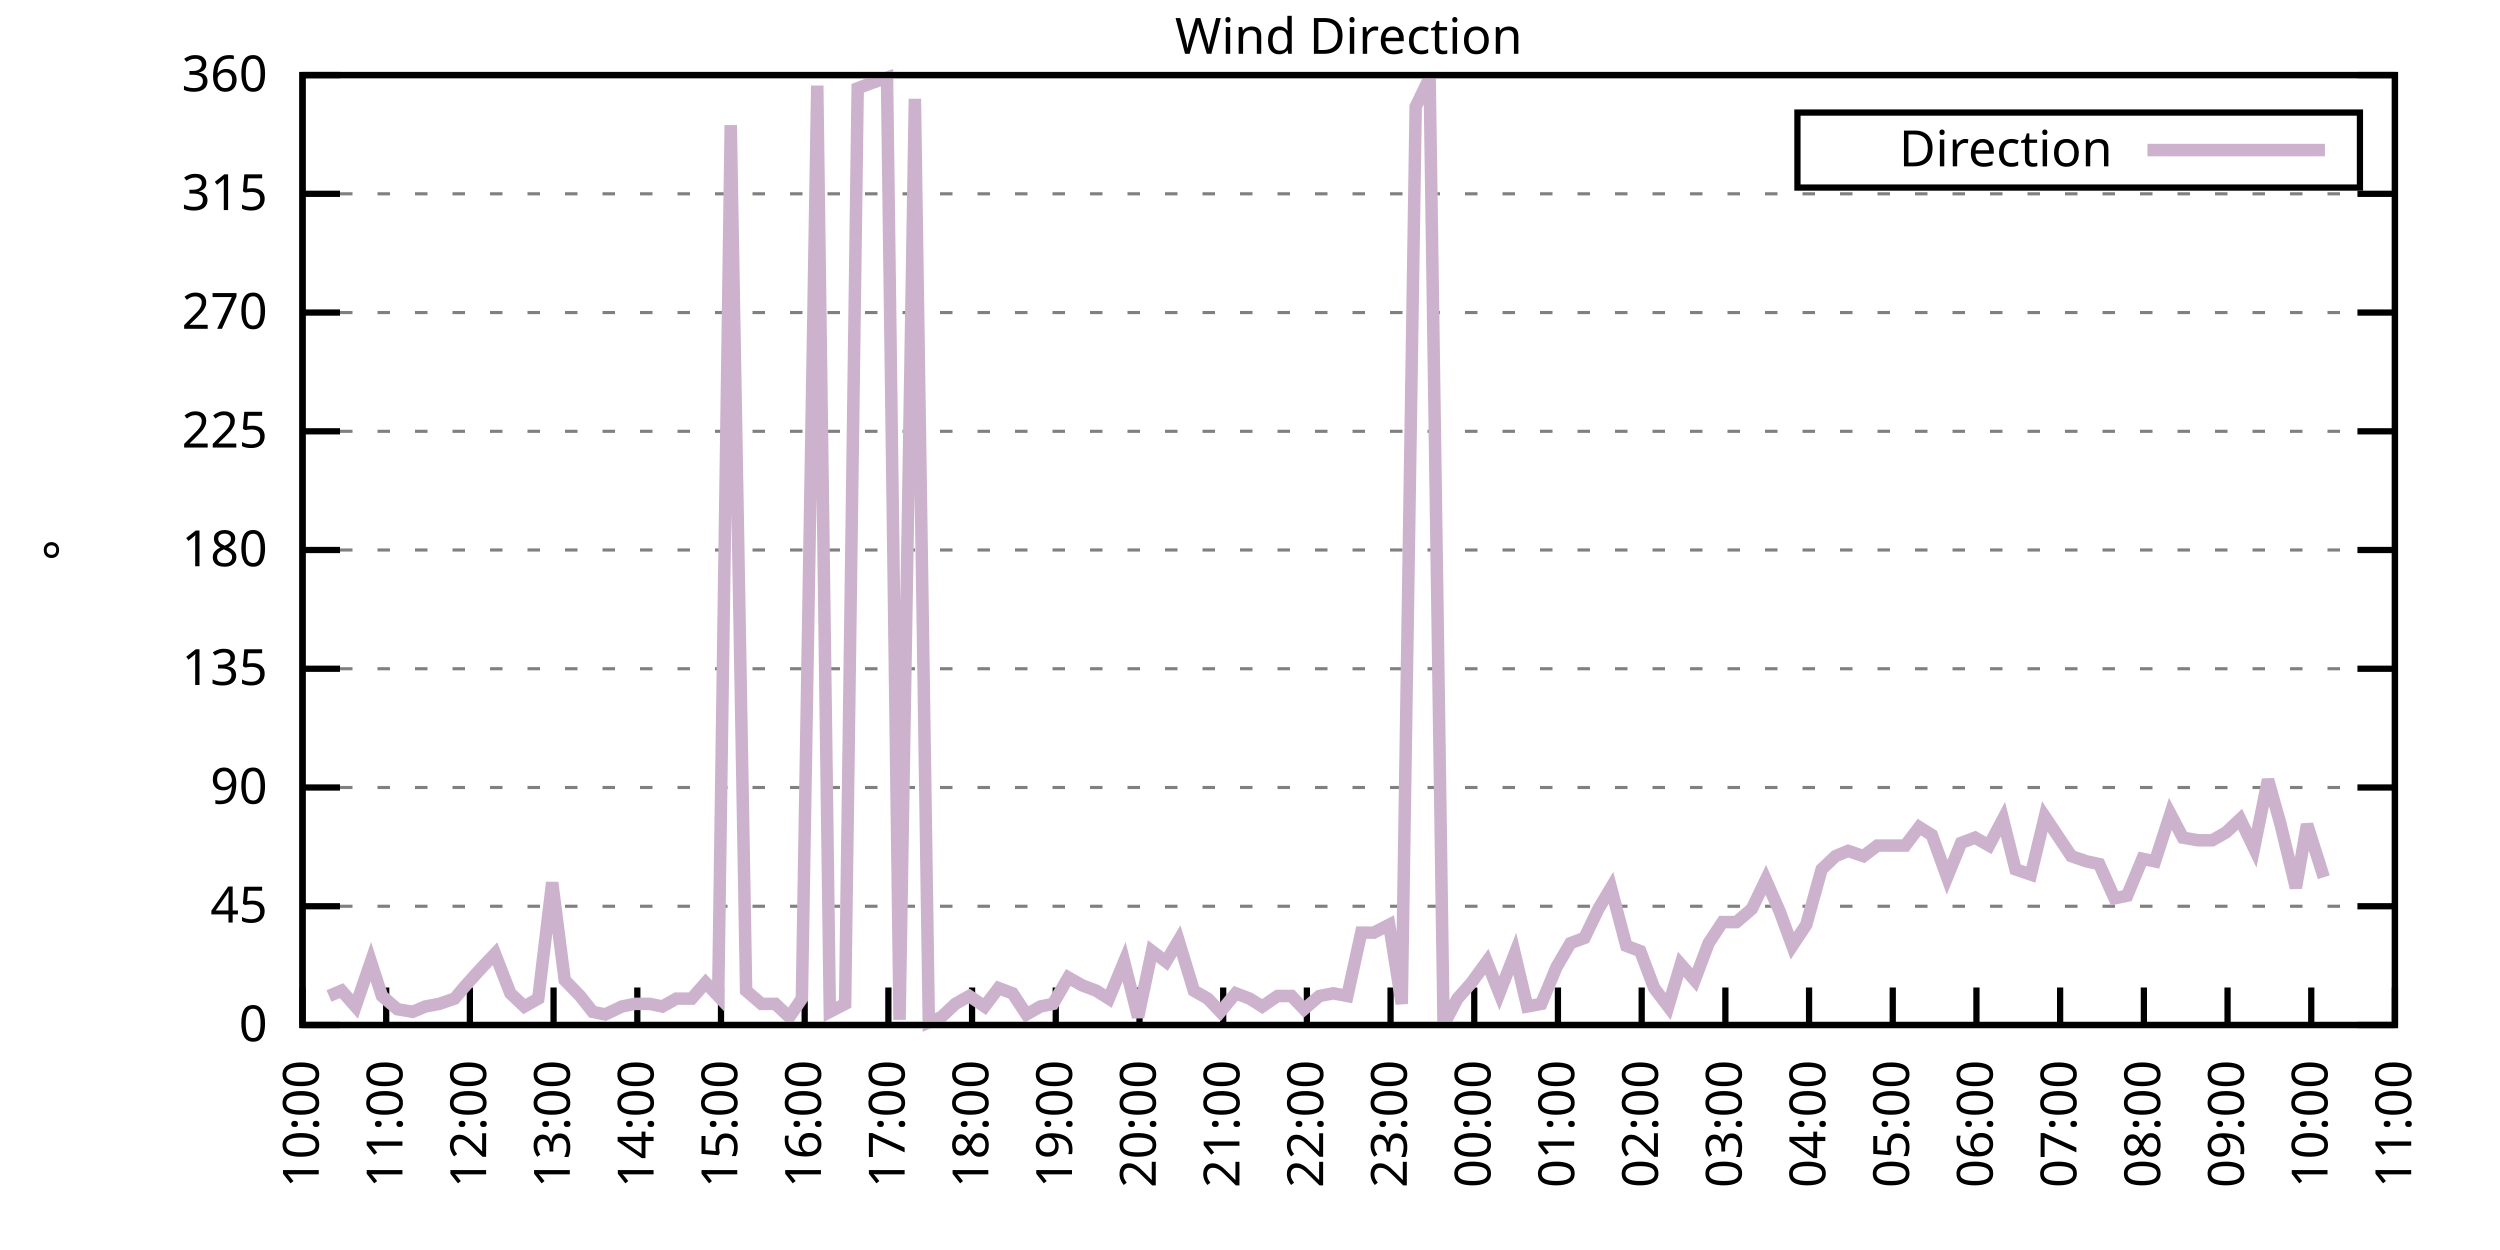
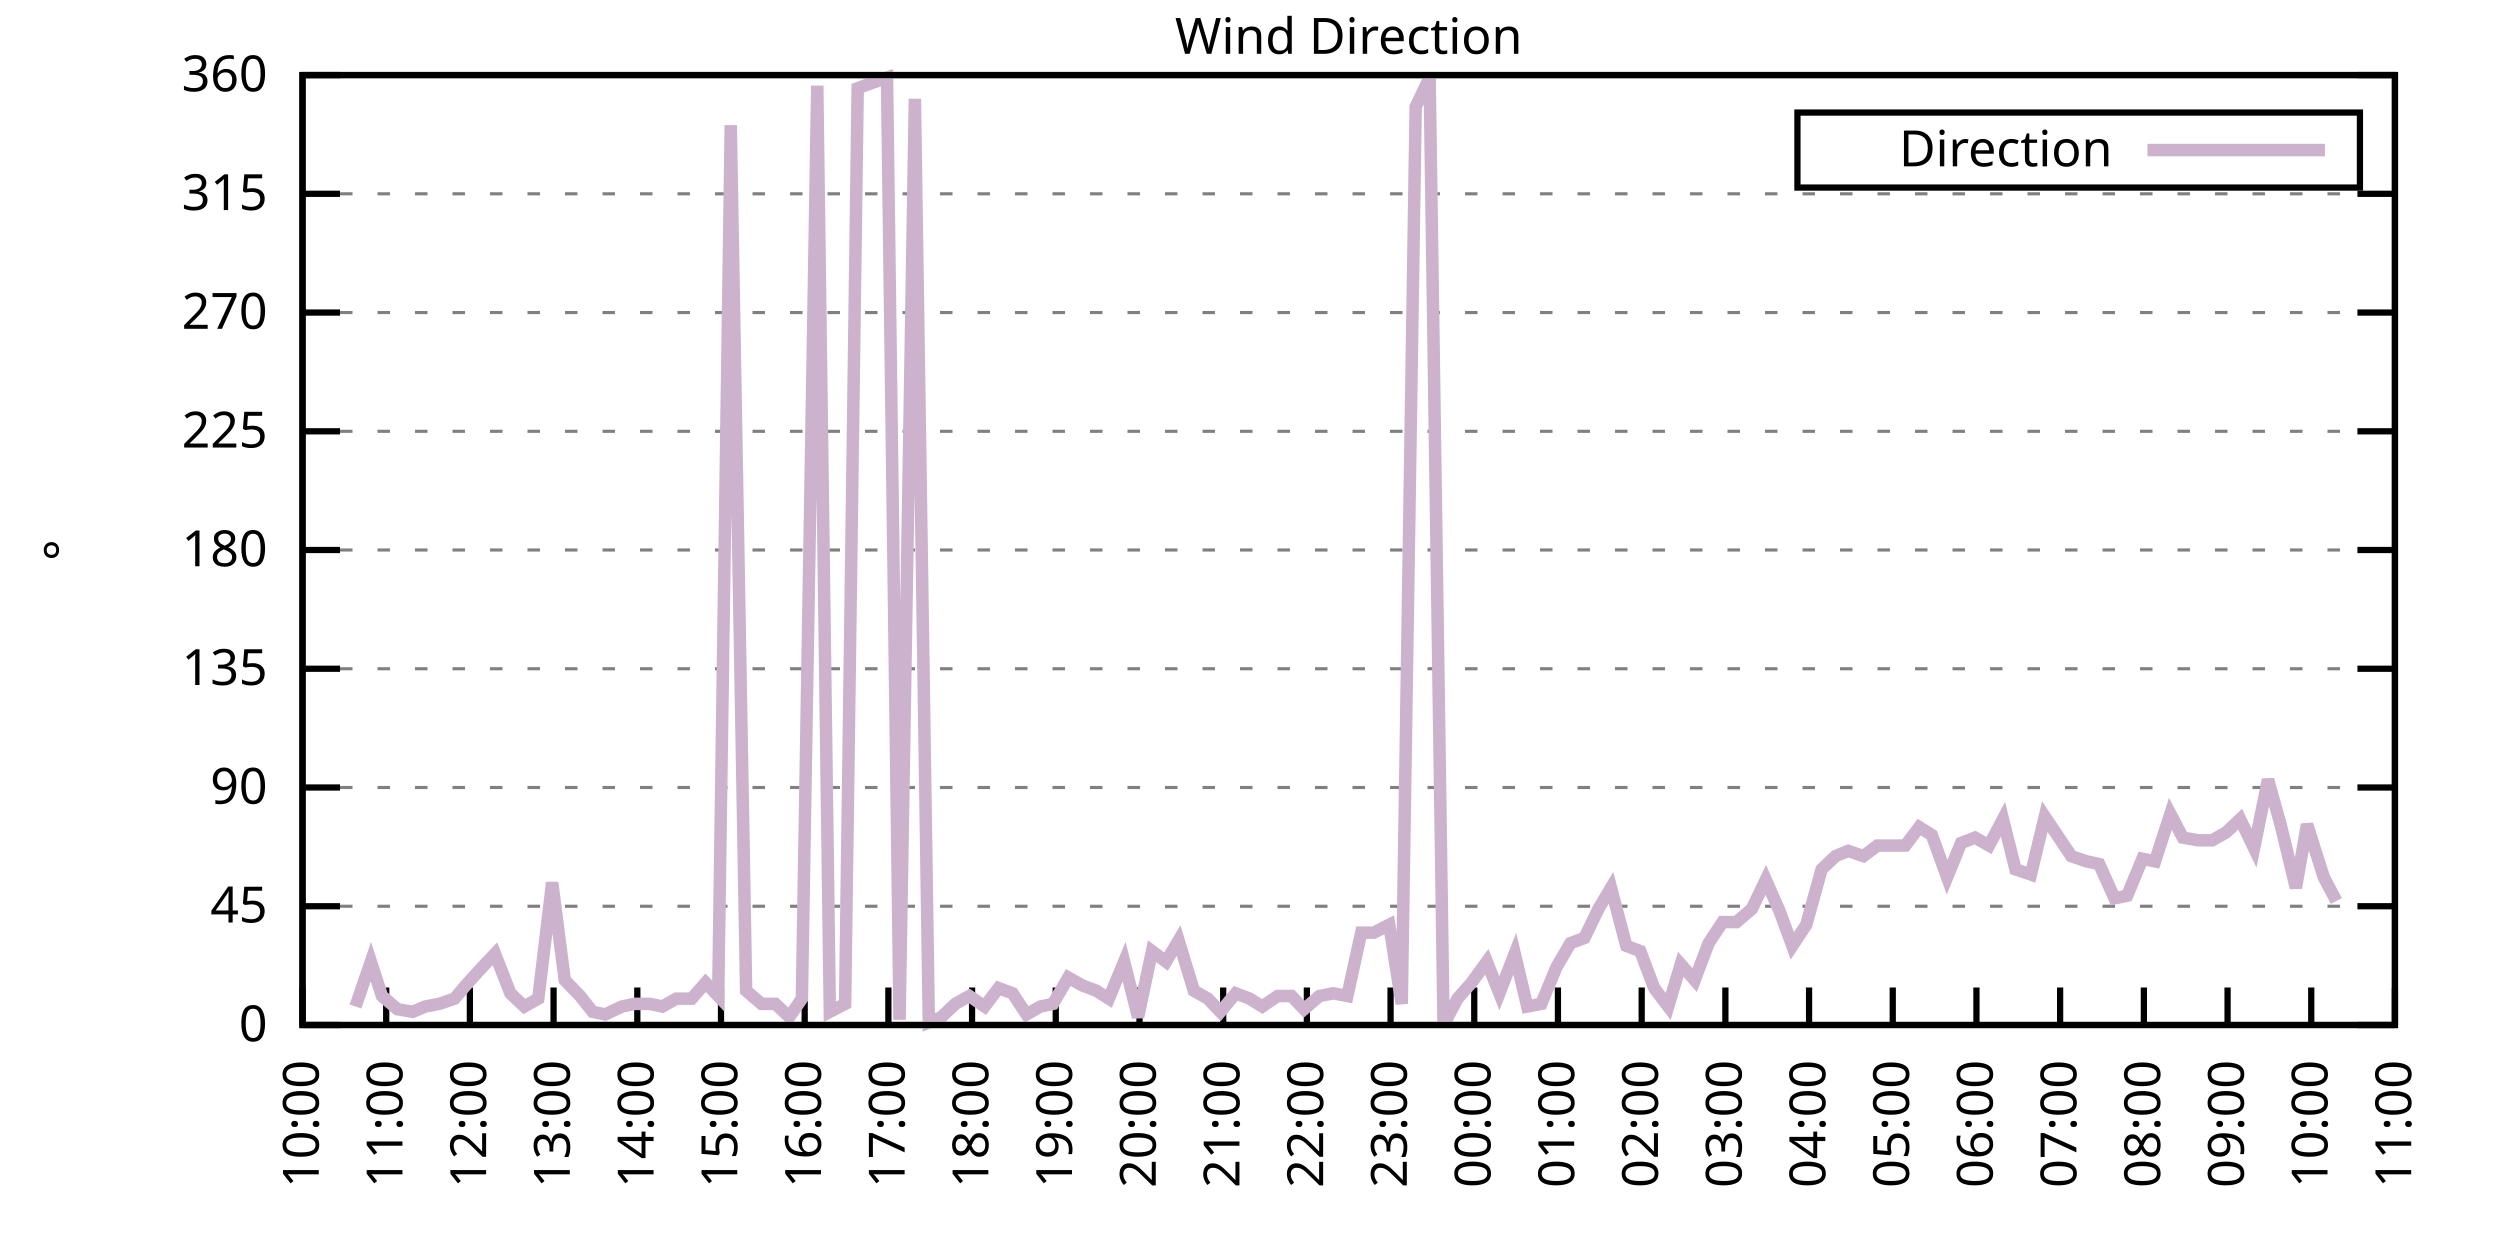
<svg xmlns="http://www.w3.org/2000/svg" xmlns:xlink="http://www.w3.org/1999/xlink" width="400" height="200" viewBox="0 0 400 200">
  <g id="gnuplot_canvas">
    <rect x="0" y="0" width="400" height="200" fill="none" />
    <defs>
      <circle id="gpDot" r="0.5" stroke-width="0.5" stroke="currentColor" />
      <path id="gpPt0" stroke-width="0.333" stroke="currentColor" d="M-1,0 h2 M0,-1 v2" />
      <path id="gpPt1" stroke-width="0.333" stroke="currentColor" d="M-1,-1 L1,1 M1,-1 L-1,1" />
      <path id="gpPt2" stroke-width="0.333" stroke="currentColor" d="M-1,0 L1,0 M0,-1 L0,1 M-1,-1 L1,1 M-1,1 L1,-1" />
      <rect id="gpPt3" stroke-width="0.333" stroke="currentColor" x="-1" y="-1" width="2" height="2" />
      <rect id="gpPt4" stroke-width="0.333" stroke="currentColor" fill="currentColor" x="-1" y="-1" width="2" height="2" />
      <circle id="gpPt5" stroke-width="0.333" stroke="currentColor" cx="0" cy="0" r="1" />
      <use xlink:href="#gpPt5" id="gpPt6" fill="currentColor" stroke="none" />
      <path id="gpPt7" stroke-width="0.333" stroke="currentColor" d="M0,-1.33 L-1.33,0.67 L1.33,0.67 z" />
      <use xlink:href="#gpPt7" id="gpPt8" fill="currentColor" stroke="none" />
      <use xlink:href="#gpPt7" id="gpPt9" stroke="currentColor" transform="rotate(180)" />
      <use xlink:href="#gpPt9" id="gpPt10" fill="currentColor" stroke="none" />
      <use xlink:href="#gpPt3" id="gpPt11" stroke="currentColor" transform="rotate(45)" />
      <use xlink:href="#gpPt11" id="gpPt12" fill="currentColor" stroke="none" />
      <path id="gpPt13" stroke-width="0.333" stroke="currentColor" d="M0,1.330 L1.265,0.411 L0.782,-1.067 L-0.782,-1.076 L-1.265,0.411 z" />
      <use xlink:href="#gpPt13" id="gpPt14" fill="currentColor" stroke="none" />
      <filter id="textbox" filterUnits="objectBoundingBox" x="0" y="0" height="1" width="1">
        <feFlood flood-color="white" flood-opacity="1" result="bgnd" />
        <feComposite in="SourceGraphic" in2="bgnd" operator="atop" />
      </filter>
      <filter id="greybox" filterUnits="objectBoundingBox" x="0" y="0" height="1" width="1">
        <feFlood flood-color="lightgrey" flood-opacity="1" result="grey" />
        <feComposite in="SourceGraphic" in2="grey" operator="atop" />
      </filter>
    </defs>
    <g fill="none" color="white" stroke="currentColor" stroke-width="1.00" stroke-linecap="butt" stroke-linejoin="miter">
</g>
    <g fill="none" color="black" stroke="currentColor" stroke-width="1.00" stroke-linecap="butt" stroke-linejoin="miter">
      <g stroke="none" shape-rendering="crispEdges">
        <polygon fill="rgb(255, 255, 255)" points="48.40,164.00 383.18,164.00 383.18,12.02 48.40,12.02 " />
      </g>
    </g>
    <g fill="none" color="black" stroke="currentColor" stroke-width="1.00" stroke-linecap="butt" stroke-linejoin="miter">
</g>
    <g fill="none" color="black" stroke="black" stroke-width="0.50" stroke-linecap="butt" stroke-linejoin="miter">
</g>
    <g fill="none" color="gray" stroke="currentColor" stroke-width="0.50" stroke-linecap="butt" stroke-linejoin="miter">
      <path stroke="gray" stroke-dasharray="2,4" class="gridline" d="M48.40,164.00 L383.19,164.00  " />
    </g>
    <g fill="none" color="gray" stroke="gray" stroke-width="1.00" stroke-linecap="butt" stroke-linejoin="miter">
</g>
    <g fill="none" color="black" stroke="currentColor" stroke-width="1.00" stroke-linecap="butt" stroke-linejoin="miter">
      <path stroke="black" d="M48.40,164.00 L54.40,164.00 M383.19,164.00 L377.19,164.00  " />
      <g transform="translate(42.80,166.60)" stroke="none" fill="black" font-family="Sans" font-size="8.00" text-anchor="end">
        <text>
          <tspan font-family="Sans"> 0</tspan>
        </text>
      </g>
    </g>
    <g fill="none" color="black" stroke="currentColor" stroke-width="1.00" stroke-linecap="butt" stroke-linejoin="miter">
</g>
    <g fill="none" color="black" stroke="black" stroke-width="0.50" stroke-linecap="butt" stroke-linejoin="miter">
</g>
    <g fill="none" color="gray" stroke="currentColor" stroke-width="0.50" stroke-linecap="butt" stroke-linejoin="miter">
      <path stroke="gray" stroke-dasharray="2,4" class="gridline" d="M48.40,145.00 L383.19,145.00  " />
    </g>
    <g fill="none" color="gray" stroke="gray" stroke-width="1.00" stroke-linecap="butt" stroke-linejoin="miter">
</g>
    <g fill="none" color="black" stroke="currentColor" stroke-width="1.00" stroke-linecap="butt" stroke-linejoin="miter">
      <path stroke="black" d="M48.40,145.00 L54.40,145.00 M383.19,145.00 L377.19,145.00  " />
      <g transform="translate(42.80,147.60)" stroke="none" fill="black" font-family="Sans" font-size="8.00" text-anchor="end">
        <text>
          <tspan font-family="Sans"> 45</tspan>
        </text>
      </g>
    </g>
    <g fill="none" color="black" stroke="currentColor" stroke-width="1.00" stroke-linecap="butt" stroke-linejoin="miter">
</g>
    <g fill="none" color="black" stroke="black" stroke-width="0.50" stroke-linecap="butt" stroke-linejoin="miter">
</g>
    <g fill="none" color="gray" stroke="currentColor" stroke-width="0.50" stroke-linecap="butt" stroke-linejoin="miter">
      <path stroke="gray" stroke-dasharray="2,4" class="gridline" d="M48.40,126.00 L383.19,126.00  " />
    </g>
    <g fill="none" color="gray" stroke="gray" stroke-width="1.00" stroke-linecap="butt" stroke-linejoin="miter">
</g>
    <g fill="none" color="black" stroke="currentColor" stroke-width="1.00" stroke-linecap="butt" stroke-linejoin="miter">
      <path stroke="black" d="M48.40,126.00 L54.40,126.00 M383.19,126.00 L377.19,126.00  " />
      <g transform="translate(42.80,128.60)" stroke="none" fill="black" font-family="Sans" font-size="8.00" text-anchor="end">
        <text>
          <tspan font-family="Sans"> 90</tspan>
        </text>
      </g>
    </g>
    <g fill="none" color="black" stroke="currentColor" stroke-width="1.00" stroke-linecap="butt" stroke-linejoin="miter">
</g>
    <g fill="none" color="black" stroke="black" stroke-width="0.50" stroke-linecap="butt" stroke-linejoin="miter">
</g>
    <g fill="none" color="gray" stroke="currentColor" stroke-width="0.50" stroke-linecap="butt" stroke-linejoin="miter">
      <path stroke="gray" stroke-dasharray="2,4" class="gridline" d="M48.40,107.00 L383.19,107.00  " />
    </g>
    <g fill="none" color="gray" stroke="gray" stroke-width="1.00" stroke-linecap="butt" stroke-linejoin="miter">
</g>
    <g fill="none" color="black" stroke="currentColor" stroke-width="1.00" stroke-linecap="butt" stroke-linejoin="miter">
      <path stroke="black" d="M48.40,107.00 L54.40,107.00 M383.19,107.00 L377.19,107.00  " />
      <g transform="translate(42.80,109.60)" stroke="none" fill="black" font-family="Sans" font-size="8.00" text-anchor="end">
        <text>
          <tspan font-family="Sans"> 135</tspan>
        </text>
      </g>
    </g>
    <g fill="none" color="black" stroke="currentColor" stroke-width="1.00" stroke-linecap="butt" stroke-linejoin="miter">
</g>
    <g fill="none" color="black" stroke="black" stroke-width="0.50" stroke-linecap="butt" stroke-linejoin="miter">
</g>
    <g fill="none" color="gray" stroke="currentColor" stroke-width="0.50" stroke-linecap="butt" stroke-linejoin="miter">
      <path stroke="gray" stroke-dasharray="2,4" class="gridline" d="M48.40,88.00 L383.19,88.00  " />
    </g>
    <g fill="none" color="gray" stroke="gray" stroke-width="1.00" stroke-linecap="butt" stroke-linejoin="miter">
</g>
    <g fill="none" color="black" stroke="currentColor" stroke-width="1.00" stroke-linecap="butt" stroke-linejoin="miter">
      <path stroke="black" d="M48.40,88.00 L54.40,88.00 M383.19,88.00 L377.19,88.00  " />
      <g transform="translate(42.80,90.60)" stroke="none" fill="black" font-family="Sans" font-size="8.00" text-anchor="end">
        <text>
          <tspan font-family="Sans"> 180</tspan>
        </text>
      </g>
    </g>
    <g fill="none" color="black" stroke="currentColor" stroke-width="1.00" stroke-linecap="butt" stroke-linejoin="miter">
</g>
    <g fill="none" color="black" stroke="black" stroke-width="0.50" stroke-linecap="butt" stroke-linejoin="miter">
</g>
    <g fill="none" color="gray" stroke="currentColor" stroke-width="0.50" stroke-linecap="butt" stroke-linejoin="miter">
      <path stroke="gray" stroke-dasharray="2,4" class="gridline" d="M48.40,69.01 L383.19,69.01  " />
    </g>
    <g fill="none" color="gray" stroke="gray" stroke-width="1.00" stroke-linecap="butt" stroke-linejoin="miter">
</g>
    <g fill="none" color="black" stroke="currentColor" stroke-width="1.00" stroke-linecap="butt" stroke-linejoin="miter">
      <path stroke="black" d="M48.40,69.01 L54.40,69.01 M383.19,69.01 L377.19,69.01  " />
      <g transform="translate(42.80,71.61)" stroke="none" fill="black" font-family="Sans" font-size="8.00" text-anchor="end">
        <text>
          <tspan font-family="Sans"> 225</tspan>
        </text>
      </g>
    </g>
    <g fill="none" color="black" stroke="currentColor" stroke-width="1.00" stroke-linecap="butt" stroke-linejoin="miter">
</g>
    <g fill="none" color="black" stroke="black" stroke-width="0.50" stroke-linecap="butt" stroke-linejoin="miter">
</g>
    <g fill="none" color="gray" stroke="currentColor" stroke-width="0.50" stroke-linecap="butt" stroke-linejoin="miter">
      <path stroke="gray" stroke-dasharray="2,4" class="gridline" d="M48.40,50.01 L383.19,50.01  " />
    </g>
    <g fill="none" color="gray" stroke="gray" stroke-width="1.00" stroke-linecap="butt" stroke-linejoin="miter">
</g>
    <g fill="none" color="black" stroke="currentColor" stroke-width="1.00" stroke-linecap="butt" stroke-linejoin="miter">
      <path stroke="black" d="M48.40,50.01 L54.40,50.01 M383.19,50.01 L377.19,50.01  " />
      <g transform="translate(42.80,52.61)" stroke="none" fill="black" font-family="Sans" font-size="8.00" text-anchor="end">
        <text>
          <tspan font-family="Sans"> 270</tspan>
        </text>
      </g>
    </g>
    <g fill="none" color="black" stroke="currentColor" stroke-width="1.00" stroke-linecap="butt" stroke-linejoin="miter">
</g>
    <g fill="none" color="black" stroke="black" stroke-width="0.50" stroke-linecap="butt" stroke-linejoin="miter">
</g>
    <g fill="none" color="gray" stroke="currentColor" stroke-width="0.50" stroke-linecap="butt" stroke-linejoin="miter">
      <path stroke="gray" stroke-dasharray="2,4" class="gridline" d="M48.40,31.01 L383.19,31.01  " />
    </g>
    <g fill="none" color="gray" stroke="gray" stroke-width="1.00" stroke-linecap="butt" stroke-linejoin="miter">
</g>
    <g fill="none" color="black" stroke="currentColor" stroke-width="1.00" stroke-linecap="butt" stroke-linejoin="miter">
      <path stroke="black" d="M48.40,31.01 L54.40,31.01 M383.19,31.01 L377.19,31.01  " />
      <g transform="translate(42.80,33.61)" stroke="none" fill="black" font-family="Sans" font-size="8.00" text-anchor="end">
        <text>
          <tspan font-family="Sans"> 315</tspan>
        </text>
      </g>
    </g>
    <g fill="none" color="black" stroke="currentColor" stroke-width="1.00" stroke-linecap="butt" stroke-linejoin="miter">
</g>
    <g fill="none" color="black" stroke="black" stroke-width="0.50" stroke-linecap="butt" stroke-linejoin="miter">
</g>
    <g fill="none" color="gray" stroke="currentColor" stroke-width="0.50" stroke-linecap="butt" stroke-linejoin="miter">
      <path stroke="gray" stroke-dasharray="2,4" class="gridline" d="M48.40,12.01 L383.19,12.01  " />
    </g>
    <g fill="none" color="gray" stroke="gray" stroke-width="1.00" stroke-linecap="butt" stroke-linejoin="miter">
</g>
    <g fill="none" color="black" stroke="currentColor" stroke-width="1.00" stroke-linecap="butt" stroke-linejoin="miter">
      <path stroke="black" d="M48.40,12.01 L54.40,12.01 M383.19,12.01 L377.19,12.01  " />
      <g transform="translate(42.80,14.61)" stroke="none" fill="black" font-family="Sans" font-size="8.00" text-anchor="end">
        <text>
          <tspan font-family="Sans"> 360</tspan>
        </text>
      </g>
    </g>
    <g fill="none" color="black" stroke="currentColor" stroke-width="1.00" stroke-linecap="butt" stroke-linejoin="miter">
      <path stroke="black" d="M48.40,164.00 L48.40,158.00  " />
      <g transform="translate(51.00,169.60) rotate(270.00)" stroke="none" fill="black" font-family="Sans" font-size="8.00" text-anchor="end">
        <text>
          <tspan font-family="Sans">10:00</tspan>
        </text>
      </g>
    </g>
    <g fill="none" color="black" stroke="currentColor" stroke-width="1.00" stroke-linecap="butt" stroke-linejoin="miter">
      <path stroke="black" d="M61.79,164.00 L61.79,158.00  " />
      <g transform="translate(64.39,169.60) rotate(270.00)" stroke="none" fill="black" font-family="Sans" font-size="8.00" text-anchor="end">
        <text>
          <tspan font-family="Sans">11:00</tspan>
        </text>
      </g>
    </g>
    <g fill="none" color="black" stroke="currentColor" stroke-width="1.00" stroke-linecap="butt" stroke-linejoin="miter">
      <path stroke="black" d="M75.18,164.00 L75.18,158.00  " />
      <g transform="translate(77.78,169.60) rotate(270.00)" stroke="none" fill="black" font-family="Sans" font-size="8.00" text-anchor="end">
        <text>
          <tspan font-family="Sans">12:00</tspan>
        </text>
      </g>
    </g>
    <g fill="none" color="black" stroke="currentColor" stroke-width="1.00" stroke-linecap="butt" stroke-linejoin="miter">
      <path stroke="black" d="M88.57,164.00 L88.57,158.00  " />
      <g transform="translate(91.17,169.60) rotate(270.00)" stroke="none" fill="black" font-family="Sans" font-size="8.00" text-anchor="end">
        <text>
          <tspan font-family="Sans">13:00</tspan>
        </text>
      </g>
    </g>
    <g fill="none" color="black" stroke="currentColor" stroke-width="1.00" stroke-linecap="butt" stroke-linejoin="miter">
      <path stroke="black" d="M101.97,164.00 L101.97,158.00  " />
      <g transform="translate(104.57,169.60) rotate(270.00)" stroke="none" fill="black" font-family="Sans" font-size="8.00" text-anchor="end">
        <text>
          <tspan font-family="Sans">14:00</tspan>
        </text>
      </g>
    </g>
    <g fill="none" color="black" stroke="currentColor" stroke-width="1.00" stroke-linecap="butt" stroke-linejoin="miter">
      <path stroke="black" d="M115.36,164.00 L115.36,158.00  " />
      <g transform="translate(117.96,169.60) rotate(270.00)" stroke="none" fill="black" font-family="Sans" font-size="8.00" text-anchor="end">
        <text>
          <tspan font-family="Sans">15:00</tspan>
        </text>
      </g>
    </g>
    <g fill="none" color="black" stroke="currentColor" stroke-width="1.00" stroke-linecap="butt" stroke-linejoin="miter">
      <path stroke="black" d="M128.75,164.00 L128.75,158.00  " />
      <g transform="translate(131.35,169.60) rotate(270.00)" stroke="none" fill="black" font-family="Sans" font-size="8.00" text-anchor="end">
        <text>
          <tspan font-family="Sans">16:00</tspan>
        </text>
      </g>
    </g>
    <g fill="none" color="black" stroke="currentColor" stroke-width="1.00" stroke-linecap="butt" stroke-linejoin="miter">
      <path stroke="black" d="M142.14,164.00 L142.14,158.00  " />
      <g transform="translate(144.74,169.60) rotate(270.00)" stroke="none" fill="black" font-family="Sans" font-size="8.00" text-anchor="end">
        <text>
          <tspan font-family="Sans">17:00</tspan>
        </text>
      </g>
    </g>
    <g fill="none" color="black" stroke="currentColor" stroke-width="1.00" stroke-linecap="butt" stroke-linejoin="miter">
      <path stroke="black" d="M155.53,164.00 L155.53,158.00  " />
      <g transform="translate(158.13,169.60) rotate(270.00)" stroke="none" fill="black" font-family="Sans" font-size="8.00" text-anchor="end">
        <text>
          <tspan font-family="Sans">18:00</tspan>
        </text>
      </g>
    </g>
    <g fill="none" color="black" stroke="currentColor" stroke-width="1.00" stroke-linecap="butt" stroke-linejoin="miter">
      <path stroke="black" d="M168.92,164.00 L168.92,158.00  " />
      <g transform="translate(171.52,169.60) rotate(270.00)" stroke="none" fill="black" font-family="Sans" font-size="8.00" text-anchor="end">
        <text>
          <tspan font-family="Sans">19:00</tspan>
        </text>
      </g>
    </g>
    <g fill="none" color="black" stroke="currentColor" stroke-width="1.00" stroke-linecap="butt" stroke-linejoin="miter">
      <path stroke="black" d="M182.32,164.00 L182.32,158.00  " />
      <g transform="translate(184.92,169.60) rotate(270.00)" stroke="none" fill="black" font-family="Sans" font-size="8.00" text-anchor="end">
        <text>
          <tspan font-family="Sans">20:00</tspan>
        </text>
      </g>
    </g>
    <g fill="none" color="black" stroke="currentColor" stroke-width="1.00" stroke-linecap="butt" stroke-linejoin="miter">
      <path stroke="black" d="M195.71,164.00 L195.71,158.00  " />
      <g transform="translate(198.31,169.60) rotate(270.00)" stroke="none" fill="black" font-family="Sans" font-size="8.00" text-anchor="end">
        <text>
          <tspan font-family="Sans">21:00</tspan>
        </text>
      </g>
    </g>
    <g fill="none" color="black" stroke="currentColor" stroke-width="1.00" stroke-linecap="butt" stroke-linejoin="miter">
      <path stroke="black" d="M209.10,164.00 L209.10,158.00  " />
      <g transform="translate(211.70,169.60) rotate(270.00)" stroke="none" fill="black" font-family="Sans" font-size="8.00" text-anchor="end">
        <text>
          <tspan font-family="Sans">22:00</tspan>
        </text>
      </g>
    </g>
    <g fill="none" color="black" stroke="currentColor" stroke-width="1.00" stroke-linecap="butt" stroke-linejoin="miter">
      <path stroke="black" d="M222.49,164.00 L222.49,158.00  " />
      <g transform="translate(225.09,169.60) rotate(270.00)" stroke="none" fill="black" font-family="Sans" font-size="8.00" text-anchor="end">
        <text>
          <tspan font-family="Sans">23:00</tspan>
        </text>
      </g>
    </g>
    <g fill="none" color="black" stroke="currentColor" stroke-width="1.00" stroke-linecap="butt" stroke-linejoin="miter">
      <path stroke="black" d="M235.88,164.00 L235.88,158.00  " />
      <g transform="translate(238.48,169.60) rotate(270.00)" stroke="none" fill="black" font-family="Sans" font-size="8.00" text-anchor="end">
        <text>
          <tspan font-family="Sans">00:00</tspan>
        </text>
      </g>
    </g>
    <g fill="none" color="black" stroke="currentColor" stroke-width="1.00" stroke-linecap="butt" stroke-linejoin="miter">
      <path stroke="black" d="M249.27,164.00 L249.27,158.00  " />
      <g transform="translate(251.87,169.60) rotate(270.00)" stroke="none" fill="black" font-family="Sans" font-size="8.00" text-anchor="end">
        <text>
          <tspan font-family="Sans">01:00</tspan>
        </text>
      </g>
    </g>
    <g fill="none" color="black" stroke="currentColor" stroke-width="1.00" stroke-linecap="butt" stroke-linejoin="miter">
      <path stroke="black" d="M262.67,164.00 L262.67,158.00  " />
      <g transform="translate(265.27,169.60) rotate(270.00)" stroke="none" fill="black" font-family="Sans" font-size="8.00" text-anchor="end">
        <text>
          <tspan font-family="Sans">02:00</tspan>
        </text>
      </g>
    </g>
    <g fill="none" color="black" stroke="currentColor" stroke-width="1.00" stroke-linecap="butt" stroke-linejoin="miter">
      <path stroke="black" d="M276.06,164.00 L276.06,158.00  " />
      <g transform="translate(278.66,169.60) rotate(270.00)" stroke="none" fill="black" font-family="Sans" font-size="8.00" text-anchor="end">
        <text>
          <tspan font-family="Sans">03:00</tspan>
        </text>
      </g>
    </g>
    <g fill="none" color="black" stroke="currentColor" stroke-width="1.00" stroke-linecap="butt" stroke-linejoin="miter">
      <path stroke="black" d="M289.45,164.00 L289.45,158.00  " />
      <g transform="translate(292.05,169.60) rotate(270.00)" stroke="none" fill="black" font-family="Sans" font-size="8.00" text-anchor="end">
        <text>
          <tspan font-family="Sans">04:00</tspan>
        </text>
      </g>
    </g>
    <g fill="none" color="black" stroke="currentColor" stroke-width="1.00" stroke-linecap="butt" stroke-linejoin="miter">
      <path stroke="black" d="M302.84,164.00 L302.84,158.00  " />
      <g transform="translate(305.44,169.60) rotate(270.00)" stroke="none" fill="black" font-family="Sans" font-size="8.00" text-anchor="end">
        <text>
          <tspan font-family="Sans">05:00</tspan>
        </text>
      </g>
    </g>
    <g fill="none" color="black" stroke="currentColor" stroke-width="1.00" stroke-linecap="butt" stroke-linejoin="miter">
      <path stroke="black" d="M316.23,164.00 L316.23,158.00  " />
      <g transform="translate(318.83,169.60) rotate(270.00)" stroke="none" fill="black" font-family="Sans" font-size="8.00" text-anchor="end">
        <text>
          <tspan font-family="Sans">06:00</tspan>
        </text>
      </g>
    </g>
    <g fill="none" color="black" stroke="currentColor" stroke-width="1.00" stroke-linecap="butt" stroke-linejoin="miter">
      <path stroke="black" d="M329.62,164.00 L329.62,158.00  " />
      <g transform="translate(332.22,169.60) rotate(270.00)" stroke="none" fill="black" font-family="Sans" font-size="8.00" text-anchor="end">
        <text>
          <tspan font-family="Sans">07:00</tspan>
        </text>
      </g>
    </g>
    <g fill="none" color="black" stroke="currentColor" stroke-width="1.00" stroke-linecap="butt" stroke-linejoin="miter">
      <path stroke="black" d="M343.02,164.00 L343.02,158.00  " />
      <g transform="translate(345.62,169.60) rotate(270.00)" stroke="none" fill="black" font-family="Sans" font-size="8.00" text-anchor="end">
        <text>
          <tspan font-family="Sans">08:00</tspan>
        </text>
      </g>
    </g>
    <g fill="none" color="black" stroke="currentColor" stroke-width="1.00" stroke-linecap="butt" stroke-linejoin="miter">
      <path stroke="black" d="M356.41,164.00 L356.41,158.00  " />
      <g transform="translate(359.01,169.60) rotate(270.00)" stroke="none" fill="black" font-family="Sans" font-size="8.00" text-anchor="end">
        <text>
          <tspan font-family="Sans">09:00</tspan>
        </text>
      </g>
    </g>
    <g fill="none" color="black" stroke="currentColor" stroke-width="1.00" stroke-linecap="butt" stroke-linejoin="miter">
      <path stroke="black" d="M369.80,164.00 L369.80,158.00  " />
      <g transform="translate(372.40,169.60) rotate(270.00)" stroke="none" fill="black" font-family="Sans" font-size="8.00" text-anchor="end">
        <text>
          <tspan font-family="Sans">10:00</tspan>
        </text>
      </g>
    </g>
    <g fill="none" color="black" stroke="currentColor" stroke-width="1.00" stroke-linecap="butt" stroke-linejoin="miter">
      <path stroke="black" d="M383.19,164.00 L383.19,158.00  " />
      <g transform="translate(385.79,169.60) rotate(270.00)" stroke="none" fill="black" font-family="Sans" font-size="8.00" text-anchor="end">
        <text>
          <tspan font-family="Sans">11:00</tspan>
        </text>
      </g>
    </g>
    <g fill="none" color="black" stroke="currentColor" stroke-width="1.00" stroke-linecap="butt" stroke-linejoin="miter">
</g>
    <g fill="none" color="black" stroke="currentColor" stroke-width="1.00" stroke-linecap="butt" stroke-linejoin="miter">
      <path stroke="black" d="M48.40,12.01 L48.40,164.00 L383.19,164.00 L383.19,12.01 L48.40,12.01 Z  " />
    </g>
    <g fill="none" color="black" stroke="currentColor" stroke-width="1.00" stroke-linecap="butt" stroke-linejoin="miter">
</g>
    <g fill="none" color="black" stroke="currentColor" stroke-width="1.00" stroke-linecap="butt" stroke-linejoin="miter">
      <path stroke="black" d="M287.59,30.01 L287.59,18.01 L377.59,18.01 L377.59,30.01 L287.59,30.01 Z  " />
    </g>
    <g id="Wind_direction_plot_1">
      <g fill="none" color="white" stroke="black" stroke-width="2.00" stroke-linecap="butt" stroke-linejoin="miter">
</g>
      <g fill="none" color="black" stroke="currentColor" stroke-width="2.00" stroke-linecap="butt" stroke-linejoin="miter">
        <g transform="translate(337.99,26.61)" stroke="none" fill="black" font-family="Sans" font-size="8.00" text-anchor="end">
          <text>
            <tspan font-family="Sans">Direction</tspan>
          </text>
        </g>
      </g>
      <g fill="none" color="black" stroke="currentColor" stroke-width="2.00" stroke-linecap="butt" stroke-linejoin="miter">
-         <path stroke="rgb(204, 178, 204)" d="M343.59,24.01 L371.99,24.01 M52.64,159.36 L54.65,158.51 L56.88,161.04 L59.34,153.87 L61.12,159.36 L63.58,161.47   L66.03,161.89 L68.04,161.04 L70.27,160.62 L72.73,159.78 L74.51,157.67 L77.19,154.71 L79.20,152.60 L81.66,158.93   L83.89,161.04 L86.12,159.78 L88.35,141.20 L90.36,156.82 L92.82,159.36 L94.82,161.89 L96.83,162.31 L99.51,161.04   L101.52,160.62 L103.98,160.62 L105.98,161.04 L108.22,159.78 L110.67,159.78 L112.90,157.24 L114.91,159.36 L116.92,20.03   L119.38,158.51 L121.83,160.62 L124.06,160.62 L126.29,162.73 L128.30,159.78 L130.76,13.70 L132.77,161.89 L135.22,160.62   L137.23,14.12 L139.46,13.28 L141.92,12.43 L143.93,163.16 L146.38,15.81 L148.61,163.58 L150.62,162.73 L152.85,160.62   L155.09,159.36 L157.54,161.04 L159.77,158.09 L162.01,158.93 L164.24,162.31 L166.47,161.04 L168.48,160.62 L170.93,156.40   L173.17,157.67 L175.40,158.51 L177.41,159.78 L179.86,153.87 L182.09,162.73 L184.32,152.18 L186.56,153.87 L188.57,150.49   L191.02,158.51 L193.25,159.78 L195.26,161.89 L197.72,158.93 L199.95,159.78 L201.96,161.04 L204.41,159.36 L206.64,159.36   L208.65,161.47 L211.11,159.36 L213.34,158.93 L215.57,159.36 L217.80,149.22 L219.81,149.22 L222.27,147.96 L224.28,160.62   L226.51,17.08 L228.74,12.43 L230.97,164.00 L233.20,159.78 L235.44,157.24 L237.89,153.87 L239.90,158.93 L242.36,152.60   L244.36,161.04 L246.60,160.62 L249.05,154.71 L251.28,150.91 L253.51,150.07 L255.75,145.42 L257.76,142.05 L260.21,151.33   L262.44,152.18 L264.67,158.09 L266.91,161.04 L268.92,154.29 L271.15,156.82 L273.38,150.91 L275.61,147.53 L277.84,147.53   L280.30,145.42 L282.53,140.78 L284.76,145.85 L286.77,151.33 L289.00,147.96 L291.46,139.09 L293.69,136.98 L295.70,136.14   L298.15,136.98 L300.39,135.29 L304.85,135.29 L307.08,132.34 L309.09,133.60 L311.54,140.36 L313.78,134.87 L316.01,134.02   L318.24,135.29 L320.47,131.07 L322.48,139.09 L324.94,139.93 L327.17,130.65 L331.41,136.98 L333.86,137.82 L335.87,138.25   L338.33,143.73 L340.34,143.31 L342.79,137.40 L344.80,137.82 L347.26,130.22 L349.26,134.02 L351.72,134.45 L353.95,134.45   L356.18,133.18 L358.42,131.07 L360.65,135.71 L362.88,124.74 L364.89,131.91 L367.34,142.05 L369.13,131.91 L371.81,140.36    " />
+         <path stroke="rgb(204, 178, 204)" d="M343.59,24.01 L371.99,24.01 M56.88,161.04 L59.34,153.87 L61.12,159.36 L63.58,161.47 L66.03,161.89 L68.04,161.04   L70.27,160.62 L72.73,159.78 L74.51,157.67 L77.19,154.71 L79.20,152.60 L81.66,158.93 L83.89,161.04 L86.12,159.78   L88.35,141.20 L90.36,156.82 L92.82,159.36 L94.82,161.89 L96.83,162.31 L99.51,161.04 L101.52,160.62 L103.98,160.62   L105.98,161.04 L108.22,159.78 L110.67,159.78 L112.90,157.24 L114.91,159.36 L116.92,20.03 L119.38,158.51 L121.83,160.62   L124.06,160.62 L126.29,162.73 L128.30,159.78 L130.76,13.70 L132.77,161.89 L135.22,160.62 L137.23,14.12 L139.46,13.28   L141.92,12.43 L143.93,163.16 L146.38,15.81 L148.61,163.58 L150.62,162.73 L152.85,160.62 L155.09,159.36 L157.54,161.04   L159.77,158.09 L162.01,158.93 L164.24,162.31 L166.47,161.04 L168.48,160.62 L170.93,156.40 L173.17,157.67 L175.40,158.51   L177.41,159.78 L179.86,153.87 L182.09,162.73 L184.32,152.18 L186.56,153.87 L188.57,150.49 L191.02,158.51 L193.25,159.78   L195.26,161.89 L197.72,158.93 L199.95,159.78 L201.96,161.04 L204.41,159.36 L206.64,159.36 L208.65,161.47 L211.11,159.36   L213.34,158.93 L215.57,159.36 L217.80,149.22 L219.81,149.22 L222.27,147.96 L224.28,160.62 L226.51,17.08 L228.74,12.43   L230.97,164.00 L233.20,159.78 L235.44,157.24 L237.89,153.87 L239.90,158.93 L242.36,152.60 L244.36,161.04 L246.60,160.62   L249.05,154.71 L251.28,150.91 L253.51,150.07 L255.75,145.42 L257.76,142.05 L260.21,151.33 L262.44,152.18 L264.67,158.09   L266.91,161.04 L268.92,154.29 L271.15,156.82 L273.38,150.91 L275.61,147.53 L277.84,147.53 L280.30,145.42 L282.53,140.78   L284.76,145.85 L286.77,151.33 L289.00,147.96 L291.46,139.09 L293.69,136.98 L295.70,136.14 L298.15,136.98 L300.39,135.29   L304.85,135.29 L307.08,132.34 L309.09,133.60 L311.54,140.36 L313.78,134.87 L316.01,134.02 L318.24,135.29 L320.47,131.07   L322.48,139.09 L324.94,139.93 L327.17,130.65 L331.41,136.98 L333.86,137.82 L335.87,138.25 L338.33,143.73 L340.34,143.31   L342.79,137.40 L344.80,137.82 L347.26,130.22 L349.26,134.02 L351.72,134.45 L353.95,134.45 L356.18,133.18 L358.42,131.07   L360.65,135.71 L362.88,124.74 L364.89,131.91 L367.34,142.05 L369.13,131.91 L371.81,140.36 L373.82,144.16  " />
      </g>
    </g>
    <g fill="none" color="black" stroke="currentColor" stroke-width="2.00" stroke-linecap="butt" stroke-linejoin="miter">
</g>
    <g fill="none" color="black" stroke="black" stroke-width="1.00" stroke-linecap="butt" stroke-linejoin="miter">
</g>
    <g fill="none" color="black" stroke="currentColor" stroke-width="1.00" stroke-linecap="butt" stroke-linejoin="miter">
      <path stroke="black" d="M48.40,12.01 L48.40,164.00 L383.19,164.00 L383.19,12.01 L48.40,12.01 Z  " />
      <g transform="translate(12.80,88.01) rotate(270.00)" stroke="none" fill="black" font-family="Sans" font-size="8.00" text-anchor="middle">
        <text>
          <tspan font-family="Sans">°</tspan>
        </text>
      </g>
    </g>
    <g fill="none" color="black" stroke="currentColor" stroke-width="1.00" stroke-linecap="butt" stroke-linejoin="miter">
</g>
    <g fill="none" color="black" stroke="currentColor" stroke-width="1.00" stroke-linecap="butt" stroke-linejoin="miter">
      <g transform="translate(215.79,8.61)" stroke="none" fill="black" font-family="Sans" font-size="8.00" text-anchor="middle">
        <text>
          <tspan font-family="Sans">Wind Direction</tspan>
        </text>
      </g>
    </g>
    <g fill="none" color="black" stroke="currentColor" stroke-width="1.00" stroke-linecap="butt" stroke-linejoin="miter">
</g>
  </g>
</svg>
